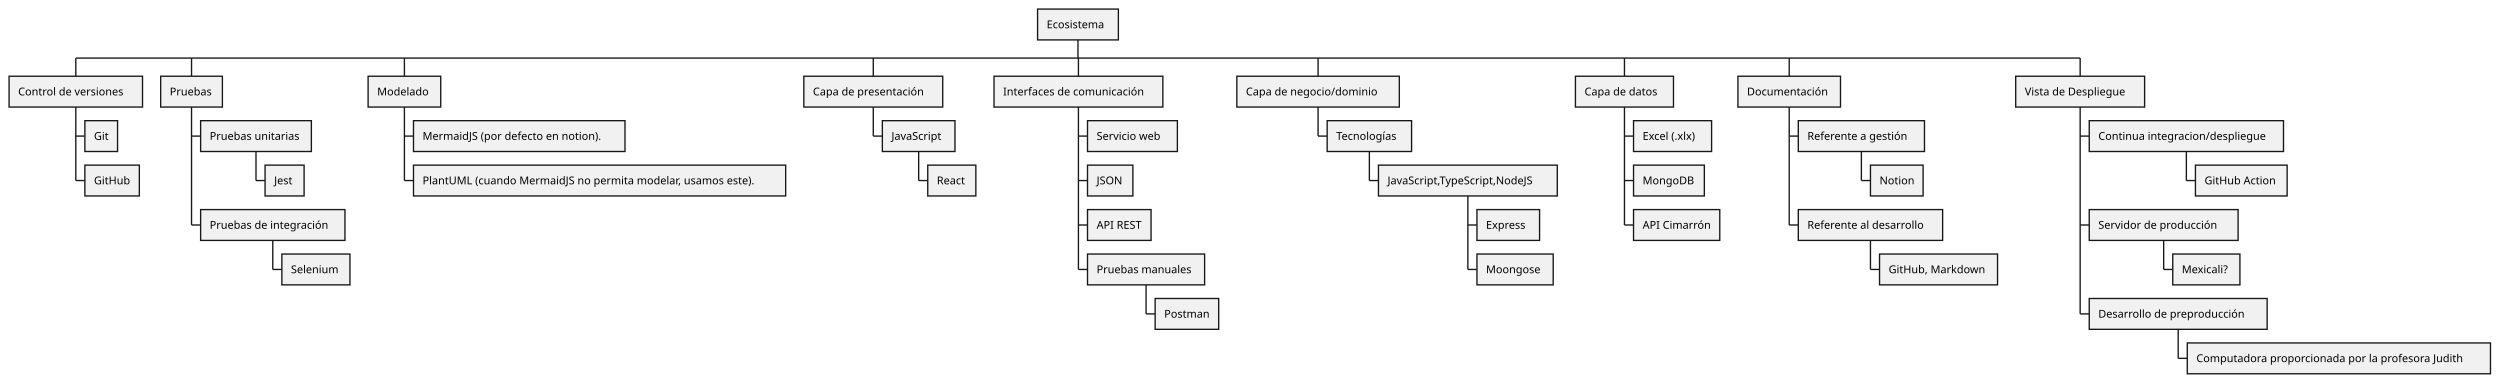
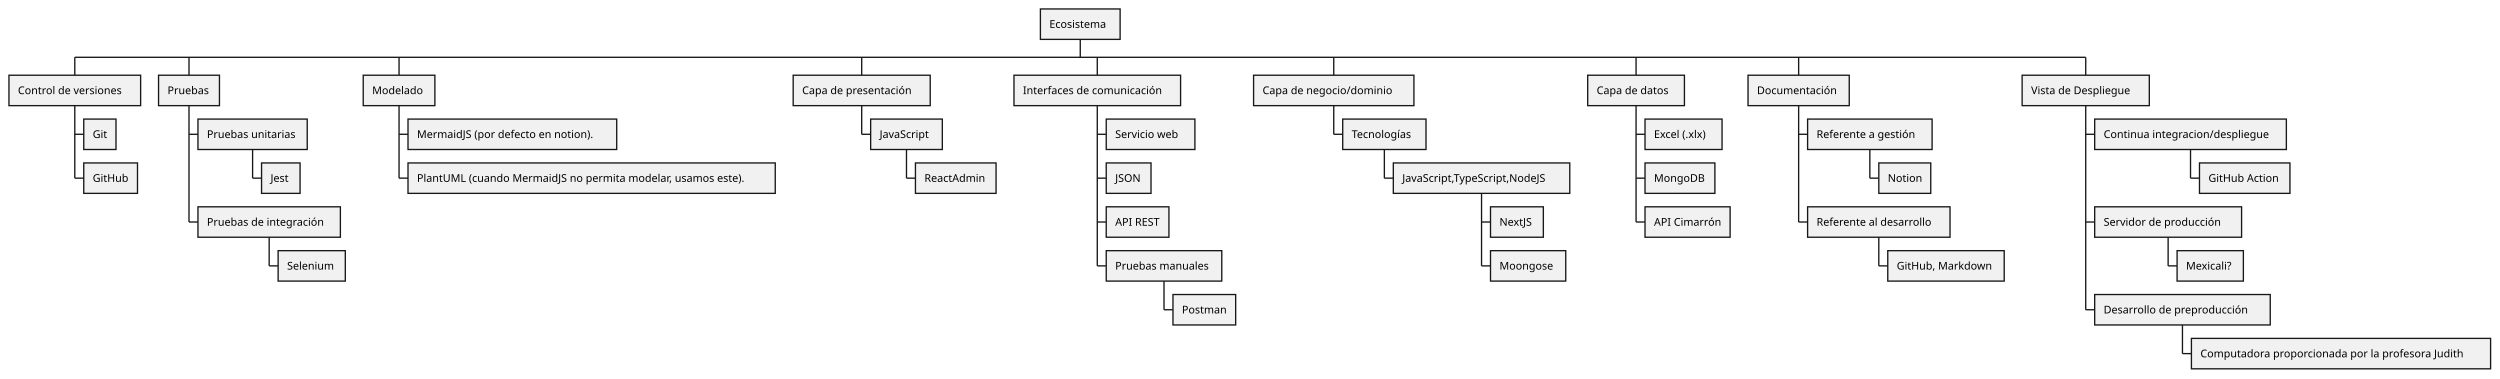
- <svg xmlns="http://www.w3.org/2000/svg" contentStyleType="text/css" height="422px" preserveAspectRatio="none" style="width:2754px;height:422px;background:#FFFFFF;" version="1.1" viewBox="0 0 2754 422" width="2754px" zoomAndPan="magnify">
+ <svg xmlns="http://www.w3.org/2000/svg" contentStyleType="text/css" height="422px" preserveAspectRatio="none" style="width:2791px;height:422px;background:#FFFFFF;" version="1.1" viewBox="0 0 2791 422" width="2791px" zoomAndPan="magnify">
  <defs />
  <g>
    <line style="stroke:#181818;stroke-width:1.5;" x1="83.5" x2="83.5" y1="63.969" y2="83.969" />
    <rect fill="#F1F1F1" height="33.969" style="stroke:#181818;stroke-width:1.5;" width="147" x="10" y="83.969" />
    <text fill="#000000" font-family="sans-serif" font-size="12" lengthAdjust="spacing" textLength="127" x="20" y="105.107">Control de versiones</text>
    <line style="stroke:#181818;stroke-width:1.5;" x1="83.5" x2="93.5" y1="149.922" y2="149.922" />
    <rect fill="#F1F1F1" height="33.969" style="stroke:#181818;stroke-width:1.5;" width="36" x="93.5" y="132.938" />
    <text fill="#000000" font-family="sans-serif" font-size="12" lengthAdjust="spacing" textLength="16" x="103.5" y="154.076">Git</text>
    <line style="stroke:#181818;stroke-width:1.5;" x1="83.5" x2="93.5" y1="198.891" y2="198.891" />
    <rect fill="#F1F1F1" height="33.969" style="stroke:#181818;stroke-width:1.5;" width="60" x="93.5" y="181.906" />
    <text fill="#000000" font-family="sans-serif" font-size="12" lengthAdjust="spacing" textLength="40" x="103.5" y="203.045">GitHub</text>
    <line style="stroke:#181818;stroke-width:1.5;" x1="83.5" x2="83.5" y1="117.938" y2="198.891" />
    <line style="stroke:#181818;stroke-width:1.5;" x1="211" x2="211" y1="63.969" y2="83.969" />
    <rect fill="#F1F1F1" height="33.969" style="stroke:#181818;stroke-width:1.5;" width="68" x="177" y="83.969" />
    <text fill="#000000" font-family="sans-serif" font-size="12" lengthAdjust="spacing" textLength="48" x="187" y="105.107">Pruebas</text>
    <line style="stroke:#181818;stroke-width:1.5;" x1="211" x2="221" y1="149.922" y2="149.922" />
    <rect fill="#F1F1F1" height="33.969" style="stroke:#181818;stroke-width:1.5;" width="122" x="221" y="132.938" />
    <text fill="#000000" font-family="sans-serif" font-size="12" lengthAdjust="spacing" textLength="102" x="231" y="154.076">Pruebas unitarias</text>
    <line style="stroke:#181818;stroke-width:1.5;" x1="282" x2="292" y1="198.891" y2="198.891" />
    <rect fill="#F1F1F1" height="33.969" style="stroke:#181818;stroke-width:1.5;" width="43" x="292" y="181.906" />
    <text fill="#000000" font-family="sans-serif" font-size="12" lengthAdjust="spacing" textLength="23" x="302" y="203.045">Jest</text>
    <line style="stroke:#181818;stroke-width:1.5;" x1="282" x2="282" y1="166.906" y2="198.891" />
    <line style="stroke:#181818;stroke-width:1.5;" x1="211" x2="221" y1="247.859" y2="247.859" />
    <rect fill="#F1F1F1" height="33.969" style="stroke:#181818;stroke-width:1.5;" width="159" x="221" y="230.875" />
    <text fill="#000000" font-family="sans-serif" font-size="12" lengthAdjust="spacing" textLength="139" x="231" y="252.014">Pruebas de integración</text>
    <line style="stroke:#181818;stroke-width:1.5;" x1="300.5" x2="310.5" y1="296.828" y2="296.828" />
    <rect fill="#F1F1F1" height="33.969" style="stroke:#181818;stroke-width:1.5;" width="75" x="310.5" y="279.844" />
    <text fill="#000000" font-family="sans-serif" font-size="12" lengthAdjust="spacing" textLength="55" x="320.5" y="300.982">Selenium</text>
    <line style="stroke:#181818;stroke-width:1.5;" x1="300.5" x2="300.5" y1="264.844" y2="296.828" />
    <line style="stroke:#181818;stroke-width:1.5;" x1="211" x2="211" y1="117.938" y2="247.859" />
    <line style="stroke:#181818;stroke-width:1.5;" x1="445.5" x2="445.5" y1="63.969" y2="83.969" />
    <rect fill="#F1F1F1" height="33.969" style="stroke:#181818;stroke-width:1.5;" width="80" x="405.5" y="83.969" />
    <text fill="#000000" font-family="sans-serif" font-size="12" lengthAdjust="spacing" textLength="60" x="415.5" y="105.107">Modelado</text>
    <line style="stroke:#181818;stroke-width:1.5;" x1="445.5" x2="455.5" y1="149.922" y2="149.922" />
    <rect fill="#F1F1F1" height="33.969" style="stroke:#181818;stroke-width:1.5;" width="233" x="455.5" y="132.938" />
    <text fill="#000000" font-family="sans-serif" font-size="12" lengthAdjust="spacing" textLength="213" x="465.5" y="154.076">MermaidJS (por defecto en notion).</text>
    <line style="stroke:#181818;stroke-width:1.5;" x1="445.5" x2="455.5" y1="198.891" y2="198.891" />
    <rect fill="#F1F1F1" height="33.969" style="stroke:#181818;stroke-width:1.5;" width="410" x="455.5" y="181.906" />
    <text fill="#000000" font-family="sans-serif" font-size="12" lengthAdjust="spacing" textLength="390" x="465.5" y="203.045">PlantUML (cuando MermaidJS no permita modelar, usamos este).</text>
    <line style="stroke:#181818;stroke-width:1.5;" x1="445.5" x2="445.5" y1="117.938" y2="198.891" />
    <line style="stroke:#181818;stroke-width:1.5;" x1="962" x2="962" y1="63.969" y2="83.969" />
    <rect fill="#F1F1F1" height="33.969" style="stroke:#181818;stroke-width:1.5;" width="153" x="885.5" y="83.969" />
    <text fill="#000000" font-family="sans-serif" font-size="12" lengthAdjust="spacing" textLength="133" x="895.5" y="105.107">Capa de presentación</text>
    <line style="stroke:#181818;stroke-width:1.5;" x1="962" x2="972" y1="149.922" y2="149.922" />
    <rect fill="#F1F1F1" height="33.969" style="stroke:#181818;stroke-width:1.5;" width="80" x="972" y="132.938" />
    <text fill="#000000" font-family="sans-serif" font-size="12" lengthAdjust="spacing" textLength="60" x="982" y="154.076">JavaScript</text>
    <line style="stroke:#181818;stroke-width:1.5;" x1="1012" x2="1022" y1="198.891" y2="198.891" />
-     <rect fill="#F1F1F1" height="33.969" style="stroke:#181818;stroke-width:1.5;" width="53" x="1022" y="181.906" />
-     <text fill="#000000" font-family="sans-serif" font-size="12" lengthAdjust="spacing" textLength="33" x="1032" y="203.045">React</text>
+     <rect fill="#F1F1F1" height="33.969" style="stroke:#181818;stroke-width:1.5;" width="90" x="1022" y="181.906" />
+     <text fill="#000000" font-family="sans-serif" font-size="12" lengthAdjust="spacing" textLength="70" x="1032" y="203.045">ReactAdmin</text>
    <line style="stroke:#181818;stroke-width:1.5;" x1="1012" x2="1012" y1="166.906" y2="198.891" />
    <line style="stroke:#181818;stroke-width:1.5;" x1="962" x2="962" y1="117.938" y2="149.922" />
-     <line style="stroke:#181818;stroke-width:1.5;" x1="1188" x2="1188" y1="63.969" y2="83.969" />
-     <rect fill="#F1F1F1" height="33.969" style="stroke:#181818;stroke-width:1.5;" width="186" x="1095" y="83.969" />
-     <text fill="#000000" font-family="sans-serif" font-size="12" lengthAdjust="spacing" textLength="166" x="1105" y="105.107">Interfaces de comunicación</text>
-     <line style="stroke:#181818;stroke-width:1.5;" x1="1188" x2="1198" y1="149.922" y2="149.922" />
-     <rect fill="#F1F1F1" height="33.969" style="stroke:#181818;stroke-width:1.5;" width="99" x="1198" y="132.938" />
-     <text fill="#000000" font-family="sans-serif" font-size="12" lengthAdjust="spacing" textLength="79" x="1208" y="154.076">Servicio web</text>
-     <line style="stroke:#181818;stroke-width:1.5;" x1="1188" x2="1198" y1="198.891" y2="198.891" />
-     <rect fill="#F1F1F1" height="33.969" style="stroke:#181818;stroke-width:1.5;" width="50" x="1198" y="181.906" />
-     <text fill="#000000" font-family="sans-serif" font-size="12" lengthAdjust="spacing" textLength="30" x="1208" y="203.045">JSON</text>
-     <line style="stroke:#181818;stroke-width:1.5;" x1="1188" x2="1198" y1="247.859" y2="247.859" />
-     <rect fill="#F1F1F1" height="33.969" style="stroke:#181818;stroke-width:1.5;" width="70" x="1198" y="230.875" />
-     <text fill="#000000" font-family="sans-serif" font-size="12" lengthAdjust="spacing" textLength="50" x="1208" y="252.014">API REST</text>
-     <line style="stroke:#181818;stroke-width:1.5;" x1="1188" x2="1198" y1="296.828" y2="296.828" />
-     <rect fill="#F1F1F1" height="33.969" style="stroke:#181818;stroke-width:1.5;" width="129" x="1198" y="279.844" />
-     <text fill="#000000" font-family="sans-serif" font-size="12" lengthAdjust="spacing" textLength="109" x="1208" y="300.982">Pruebas manuales</text>
-     <line style="stroke:#181818;stroke-width:1.5;" x1="1262.5" x2="1272.5" y1="345.797" y2="345.797" />
-     <rect fill="#F1F1F1" height="33.969" style="stroke:#181818;stroke-width:1.5;" width="70" x="1272.5" y="328.812" />
-     <text fill="#000000" font-family="sans-serif" font-size="12" lengthAdjust="spacing" textLength="50" x="1282.5" y="349.951">Postman</text>
-     <line style="stroke:#181818;stroke-width:1.5;" x1="1262.5" x2="1262.5" y1="313.812" y2="345.797" />
-     <line style="stroke:#181818;stroke-width:1.5;" x1="1188" x2="1188" y1="117.938" y2="296.828" />
-     <line style="stroke:#181818;stroke-width:1.5;" x1="1452" x2="1452" y1="63.969" y2="83.969" />
-     <rect fill="#F1F1F1" height="33.969" style="stroke:#181818;stroke-width:1.5;" width="179" x="1362.5" y="83.969" />
-     <text fill="#000000" font-family="sans-serif" font-size="12" lengthAdjust="spacing" textLength="155" x="1372.5" y="105.107">Capa de negocio/dominio</text>
-     <line style="stroke:#181818;stroke-width:1.5;" x1="1452" x2="1462" y1="149.922" y2="149.922" />
-     <rect fill="#F1F1F1" height="33.969" style="stroke:#181818;stroke-width:1.5;" width="93" x="1462" y="132.938" />
-     <text fill="#000000" font-family="sans-serif" font-size="12" lengthAdjust="spacing" textLength="73" x="1472" y="154.076">Tecnologías</text>
-     <line style="stroke:#181818;stroke-width:1.5;" x1="1508.5" x2="1518.5" y1="198.891" y2="198.891" />
-     <rect fill="#F1F1F1" height="33.969" style="stroke:#181818;stroke-width:1.5;" width="197" x="1518.5" y="181.906" />
-     <text fill="#000000" font-family="sans-serif" font-size="12" lengthAdjust="spacing" textLength="177" x="1528.5" y="203.045">JavaScript,TypeScript,NodeJS</text>
-     <line style="stroke:#181818;stroke-width:1.5;" x1="1617" x2="1627" y1="247.859" y2="247.859" />
-     <rect fill="#F1F1F1" height="33.969" style="stroke:#181818;stroke-width:1.5;" width="69" x="1627" y="230.875" />
-     <text fill="#000000" font-family="sans-serif" font-size="12" lengthAdjust="spacing" textLength="49" x="1637" y="252.014">Express</text>
-     <line style="stroke:#181818;stroke-width:1.5;" x1="1617" x2="1627" y1="296.828" y2="296.828" />
-     <rect fill="#F1F1F1" height="33.969" style="stroke:#181818;stroke-width:1.5;" width="84" x="1627" y="279.844" />
-     <text fill="#000000" font-family="sans-serif" font-size="12" lengthAdjust="spacing" textLength="64" x="1637" y="300.982">Moongose</text>
-     <line style="stroke:#181818;stroke-width:1.5;" x1="1617" x2="1617" y1="215.875" y2="296.828" />
-     <line style="stroke:#181818;stroke-width:1.5;" x1="1508.5" x2="1508.5" y1="166.906" y2="198.891" />
-     <line style="stroke:#181818;stroke-width:1.5;" x1="1452" x2="1452" y1="117.938" y2="149.922" />
-     <line style="stroke:#181818;stroke-width:1.5;" x1="1789.5" x2="1789.5" y1="63.969" y2="83.969" />
-     <rect fill="#F1F1F1" height="33.969" style="stroke:#181818;stroke-width:1.5;" width="108" x="1735.5" y="83.969" />
-     <text fill="#000000" font-family="sans-serif" font-size="12" lengthAdjust="spacing" textLength="88" x="1745.5" y="105.107">Capa de datos</text>
-     <line style="stroke:#181818;stroke-width:1.5;" x1="1789.5" x2="1799.5" y1="149.922" y2="149.922" />
-     <rect fill="#F1F1F1" height="33.969" style="stroke:#181818;stroke-width:1.5;" width="86" x="1799.5" y="132.938" />
-     <text fill="#000000" font-family="sans-serif" font-size="12" lengthAdjust="spacing" textLength="66" x="1809.5" y="154.076">Excel (.xlx)</text>
-     <line style="stroke:#181818;stroke-width:1.5;" x1="1789.5" x2="1799.5" y1="198.891" y2="198.891" />
-     <rect fill="#F1F1F1" height="33.969" style="stroke:#181818;stroke-width:1.5;" width="78" x="1799.5" y="181.906" />
-     <text fill="#000000" font-family="sans-serif" font-size="12" lengthAdjust="spacing" textLength="58" x="1809.5" y="203.045">MongoDB</text>
-     <line style="stroke:#181818;stroke-width:1.5;" x1="1789.5" x2="1799.5" y1="247.859" y2="247.859" />
-     <rect fill="#F1F1F1" height="33.969" style="stroke:#181818;stroke-width:1.5;" width="95" x="1799.5" y="230.875" />
-     <text fill="#000000" font-family="sans-serif" font-size="12" lengthAdjust="spacing" textLength="75" x="1809.5" y="252.014">API Cimarrón</text>
-     <line style="stroke:#181818;stroke-width:1.5;" x1="1789.5" x2="1789.5" y1="117.938" y2="247.859" />
-     <line style="stroke:#181818;stroke-width:1.5;" x1="1971" x2="1971" y1="63.969" y2="83.969" />
-     <rect fill="#F1F1F1" height="33.969" style="stroke:#181818;stroke-width:1.5;" width="113" x="1914.5" y="83.969" />
-     <text fill="#000000" font-family="sans-serif" font-size="12" lengthAdjust="spacing" textLength="93" x="1924.5" y="105.107">Documentación</text>
-     <line style="stroke:#181818;stroke-width:1.5;" x1="1971" x2="1981" y1="149.922" y2="149.922" />
-     <rect fill="#F1F1F1" height="33.969" style="stroke:#181818;stroke-width:1.5;" width="139" x="1981" y="132.938" />
-     <text fill="#000000" font-family="sans-serif" font-size="12" lengthAdjust="spacing" textLength="119" x="1991" y="154.076">Referente a gestión</text>
-     <line style="stroke:#181818;stroke-width:1.5;" x1="2050.5" x2="2060.5" y1="198.891" y2="198.891" />
-     <rect fill="#F1F1F1" height="33.969" style="stroke:#181818;stroke-width:1.5;" width="58" x="2060.5" y="181.906" />
-     <text fill="#000000" font-family="sans-serif" font-size="12" lengthAdjust="spacing" textLength="38" x="2070.5" y="203.045">Notion</text>
-     <line style="stroke:#181818;stroke-width:1.5;" x1="2050.5" x2="2050.5" y1="166.906" y2="198.891" />
-     <line style="stroke:#181818;stroke-width:1.5;" x1="1971" x2="1981" y1="247.859" y2="247.859" />
-     <rect fill="#F1F1F1" height="33.969" style="stroke:#181818;stroke-width:1.5;" width="159" x="1981" y="230.875" />
-     <text fill="#000000" font-family="sans-serif" font-size="12" lengthAdjust="spacing" textLength="139" x="1991" y="252.014">Referente al desarrollo</text>
-     <line style="stroke:#181818;stroke-width:1.5;" x1="2060.5" x2="2070.5" y1="296.828" y2="296.828" />
-     <rect fill="#F1F1F1" height="33.969" style="stroke:#181818;stroke-width:1.5;" width="130" x="2070.5" y="279.844" />
-     <text fill="#000000" font-family="sans-serif" font-size="12" lengthAdjust="spacing" textLength="110" x="2080.5" y="300.982">GitHub, Markdown</text>
-     <line style="stroke:#181818;stroke-width:1.5;" x1="2060.5" x2="2060.5" y1="264.844" y2="296.828" />
-     <line style="stroke:#181818;stroke-width:1.5;" x1="1971" x2="1971" y1="117.938" y2="247.859" />
-     <line style="stroke:#181818;stroke-width:1.5;" x1="2291.5" x2="2291.5" y1="63.969" y2="83.969" />
-     <rect fill="#F1F1F1" height="33.969" style="stroke:#181818;stroke-width:1.5;" width="142" x="2220.5" y="83.969" />
-     <text fill="#000000" font-family="sans-serif" font-size="12" lengthAdjust="spacing" textLength="122" x="2230.5" y="105.107">Vista de Despliegue</text>
-     <line style="stroke:#181818;stroke-width:1.5;" x1="2291.5" x2="2301.5" y1="149.922" y2="149.922" />
-     <rect fill="#F1F1F1" height="33.969" style="stroke:#181818;stroke-width:1.5;" width="214" x="2301.5" y="132.938" />
-     <text fill="#000000" font-family="sans-serif" font-size="12" lengthAdjust="spacing" textLength="194" x="2311.5" y="154.076">Continua integracion/despliegue</text>
-     <line style="stroke:#181818;stroke-width:1.5;" x1="2408.5" x2="2418.5" y1="198.891" y2="198.891" />
-     <rect fill="#F1F1F1" height="33.969" style="stroke:#181818;stroke-width:1.5;" width="101" x="2418.5" y="181.906" />
-     <text fill="#000000" font-family="sans-serif" font-size="12" lengthAdjust="spacing" textLength="81" x="2428.5" y="203.045">GitHub Action</text>
-     <line style="stroke:#181818;stroke-width:1.5;" x1="2408.5" x2="2408.5" y1="166.906" y2="198.891" />
-     <line style="stroke:#181818;stroke-width:1.5;" x1="2291.5" x2="2301.5" y1="247.859" y2="247.859" />
-     <rect fill="#F1F1F1" height="33.969" style="stroke:#181818;stroke-width:1.5;" width="164" x="2301.5" y="230.875" />
-     <text fill="#000000" font-family="sans-serif" font-size="12" lengthAdjust="spacing" textLength="144" x="2311.5" y="252.014">Servidor de producción</text>
-     <line style="stroke:#181818;stroke-width:1.5;" x1="2383.5" x2="2393.5" y1="296.828" y2="296.828" />
-     <rect fill="#F1F1F1" height="33.969" style="stroke:#181818;stroke-width:1.5;" width="74" x="2393.5" y="279.844" />
-     <text fill="#000000" font-family="sans-serif" font-size="12" lengthAdjust="spacing" textLength="54" x="2403.5" y="300.982">Mexicali?</text>
-     <line style="stroke:#181818;stroke-width:1.5;" x1="2383.5" x2="2383.5" y1="264.844" y2="296.828" />
-     <line style="stroke:#181818;stroke-width:1.5;" x1="2291.5" x2="2301.5" y1="345.797" y2="345.797" />
-     <rect fill="#F1F1F1" height="33.969" style="stroke:#181818;stroke-width:1.5;" width="196" x="2301.5" y="328.812" />
-     <text fill="#000000" font-family="sans-serif" font-size="12" lengthAdjust="spacing" textLength="176" x="2311.5" y="349.951">Desarrollo de preproducción</text>
-     <line style="stroke:#181818;stroke-width:1.5;" x1="2399.5" x2="2409.5" y1="394.766" y2="394.766" />
-     <rect fill="#F1F1F1" height="33.969" style="stroke:#181818;stroke-width:1.5;" width="334" x="2409.5" y="377.781" />
-     <text fill="#000000" font-family="sans-serif" font-size="12" lengthAdjust="spacing" textLength="314" x="2419.5" y="398.92">Computadora proporcionada por la profesora Judith</text>
-     <line style="stroke:#181818;stroke-width:1.5;" x1="2399.5" x2="2399.5" y1="362.781" y2="394.766" />
-     <line style="stroke:#181818;stroke-width:1.5;" x1="2291.5" x2="2291.5" y1="117.938" y2="345.797" />
-     <line style="stroke:#181818;stroke-width:1.5;" x1="83.5" x2="2291.5" y1="63.969" y2="63.969" />
-     <rect fill="#F1F1F1" height="33.969" style="stroke:#181818;stroke-width:1.5;" width="89" x="1143" y="10" />
-     <text fill="#000000" font-family="sans-serif" font-size="12" lengthAdjust="spacing" textLength="69" x="1153" y="31.139">Ecosistema</text>
-     <line style="stroke:#181818;stroke-width:1.5;" x1="1187.5" x2="1187.5" y1="43.969" y2="63.969" />
+     <line style="stroke:#181818;stroke-width:1.5;" x1="1225" x2="1225" y1="63.969" y2="83.969" />
+     <rect fill="#F1F1F1" height="33.969" style="stroke:#181818;stroke-width:1.5;" width="186" x="1132" y="83.969" />
+     <text fill="#000000" font-family="sans-serif" font-size="12" lengthAdjust="spacing" textLength="166" x="1142" y="105.107">Interfaces de comunicación</text>
+     <line style="stroke:#181818;stroke-width:1.5;" x1="1225" x2="1235" y1="149.922" y2="149.922" />
+     <rect fill="#F1F1F1" height="33.969" style="stroke:#181818;stroke-width:1.5;" width="99" x="1235" y="132.938" />
+     <text fill="#000000" font-family="sans-serif" font-size="12" lengthAdjust="spacing" textLength="79" x="1245" y="154.076">Servicio web</text>
+     <line style="stroke:#181818;stroke-width:1.5;" x1="1225" x2="1235" y1="198.891" y2="198.891" />
+     <rect fill="#F1F1F1" height="33.969" style="stroke:#181818;stroke-width:1.5;" width="50" x="1235" y="181.906" />
+     <text fill="#000000" font-family="sans-serif" font-size="12" lengthAdjust="spacing" textLength="30" x="1245" y="203.045">JSON</text>
+     <line style="stroke:#181818;stroke-width:1.5;" x1="1225" x2="1235" y1="247.859" y2="247.859" />
+     <rect fill="#F1F1F1" height="33.969" style="stroke:#181818;stroke-width:1.5;" width="70" x="1235" y="230.875" />
+     <text fill="#000000" font-family="sans-serif" font-size="12" lengthAdjust="spacing" textLength="50" x="1245" y="252.014">API REST</text>
+     <line style="stroke:#181818;stroke-width:1.5;" x1="1225" x2="1235" y1="296.828" y2="296.828" />
+     <rect fill="#F1F1F1" height="33.969" style="stroke:#181818;stroke-width:1.5;" width="129" x="1235" y="279.844" />
+     <text fill="#000000" font-family="sans-serif" font-size="12" lengthAdjust="spacing" textLength="109" x="1245" y="300.982">Pruebas manuales</text>
+     <line style="stroke:#181818;stroke-width:1.5;" x1="1299.5" x2="1309.5" y1="345.797" y2="345.797" />
+     <rect fill="#F1F1F1" height="33.969" style="stroke:#181818;stroke-width:1.5;" width="70" x="1309.5" y="328.812" />
+     <text fill="#000000" font-family="sans-serif" font-size="12" lengthAdjust="spacing" textLength="50" x="1319.5" y="349.951">Postman</text>
+     <line style="stroke:#181818;stroke-width:1.5;" x1="1299.5" x2="1299.5" y1="313.812" y2="345.797" />
+     <line style="stroke:#181818;stroke-width:1.5;" x1="1225" x2="1225" y1="117.938" y2="296.828" />
+     <line style="stroke:#181818;stroke-width:1.5;" x1="1489" x2="1489" y1="63.969" y2="83.969" />
+     <rect fill="#F1F1F1" height="33.969" style="stroke:#181818;stroke-width:1.5;" width="179" x="1399.5" y="83.969" />
+     <text fill="#000000" font-family="sans-serif" font-size="12" lengthAdjust="spacing" textLength="155" x="1409.5" y="105.107">Capa de negocio/dominio</text>
+     <line style="stroke:#181818;stroke-width:1.5;" x1="1489" x2="1499" y1="149.922" y2="149.922" />
+     <rect fill="#F1F1F1" height="33.969" style="stroke:#181818;stroke-width:1.5;" width="93" x="1499" y="132.938" />
+     <text fill="#000000" font-family="sans-serif" font-size="12" lengthAdjust="spacing" textLength="73" x="1509" y="154.076">Tecnologías</text>
+     <line style="stroke:#181818;stroke-width:1.5;" x1="1545.5" x2="1555.5" y1="198.891" y2="198.891" />
+     <rect fill="#F1F1F1" height="33.969" style="stroke:#181818;stroke-width:1.5;" width="197" x="1555.5" y="181.906" />
+     <text fill="#000000" font-family="sans-serif" font-size="12" lengthAdjust="spacing" textLength="177" x="1565.5" y="203.045">JavaScript,TypeScript,NodeJS</text>
+     <line style="stroke:#181818;stroke-width:1.5;" x1="1654" x2="1664" y1="247.859" y2="247.859" />
+     <rect fill="#F1F1F1" height="33.969" style="stroke:#181818;stroke-width:1.5;" width="59" x="1664" y="230.875" />
+     <text fill="#000000" font-family="sans-serif" font-size="12" lengthAdjust="spacing" textLength="39" x="1674" y="252.014">NextJS</text>
+     <line style="stroke:#181818;stroke-width:1.5;" x1="1654" x2="1664" y1="296.828" y2="296.828" />
+     <rect fill="#F1F1F1" height="33.969" style="stroke:#181818;stroke-width:1.5;" width="84" x="1664" y="279.844" />
+     <text fill="#000000" font-family="sans-serif" font-size="12" lengthAdjust="spacing" textLength="64" x="1674" y="300.982">Moongose</text>
+     <line style="stroke:#181818;stroke-width:1.5;" x1="1654" x2="1654" y1="215.875" y2="296.828" />
+     <line style="stroke:#181818;stroke-width:1.5;" x1="1545.5" x2="1545.5" y1="166.906" y2="198.891" />
+     <line style="stroke:#181818;stroke-width:1.5;" x1="1489" x2="1489" y1="117.938" y2="149.922" />
+     <line style="stroke:#181818;stroke-width:1.5;" x1="1826.5" x2="1826.5" y1="63.969" y2="83.969" />
+     <rect fill="#F1F1F1" height="33.969" style="stroke:#181818;stroke-width:1.5;" width="108" x="1772.5" y="83.969" />
+     <text fill="#000000" font-family="sans-serif" font-size="12" lengthAdjust="spacing" textLength="88" x="1782.5" y="105.107">Capa de datos</text>
+     <line style="stroke:#181818;stroke-width:1.5;" x1="1826.5" x2="1836.5" y1="149.922" y2="149.922" />
+     <rect fill="#F1F1F1" height="33.969" style="stroke:#181818;stroke-width:1.5;" width="86" x="1836.5" y="132.938" />
+     <text fill="#000000" font-family="sans-serif" font-size="12" lengthAdjust="spacing" textLength="66" x="1846.5" y="154.076">Excel (.xlx)</text>
+     <line style="stroke:#181818;stroke-width:1.5;" x1="1826.5" x2="1836.5" y1="198.891" y2="198.891" />
+     <rect fill="#F1F1F1" height="33.969" style="stroke:#181818;stroke-width:1.5;" width="78" x="1836.5" y="181.906" />
+     <text fill="#000000" font-family="sans-serif" font-size="12" lengthAdjust="spacing" textLength="58" x="1846.5" y="203.045">MongoDB</text>
+     <line style="stroke:#181818;stroke-width:1.5;" x1="1826.5" x2="1836.5" y1="247.859" y2="247.859" />
+     <rect fill="#F1F1F1" height="33.969" style="stroke:#181818;stroke-width:1.5;" width="95" x="1836.5" y="230.875" />
+     <text fill="#000000" font-family="sans-serif" font-size="12" lengthAdjust="spacing" textLength="75" x="1846.5" y="252.014">API Cimarrón</text>
+     <line style="stroke:#181818;stroke-width:1.5;" x1="1826.5" x2="1826.5" y1="117.938" y2="247.859" />
+     <line style="stroke:#181818;stroke-width:1.5;" x1="2008" x2="2008" y1="63.969" y2="83.969" />
+     <rect fill="#F1F1F1" height="33.969" style="stroke:#181818;stroke-width:1.5;" width="113" x="1951.5" y="83.969" />
+     <text fill="#000000" font-family="sans-serif" font-size="12" lengthAdjust="spacing" textLength="93" x="1961.5" y="105.107">Documentación</text>
+     <line style="stroke:#181818;stroke-width:1.5;" x1="2008" x2="2018" y1="149.922" y2="149.922" />
+     <rect fill="#F1F1F1" height="33.969" style="stroke:#181818;stroke-width:1.5;" width="139" x="2018" y="132.938" />
+     <text fill="#000000" font-family="sans-serif" font-size="12" lengthAdjust="spacing" textLength="119" x="2028" y="154.076">Referente a gestión</text>
+     <line style="stroke:#181818;stroke-width:1.5;" x1="2087.5" x2="2097.5" y1="198.891" y2="198.891" />
+     <rect fill="#F1F1F1" height="33.969" style="stroke:#181818;stroke-width:1.5;" width="58" x="2097.5" y="181.906" />
+     <text fill="#000000" font-family="sans-serif" font-size="12" lengthAdjust="spacing" textLength="38" x="2107.5" y="203.045">Notion</text>
+     <line style="stroke:#181818;stroke-width:1.5;" x1="2087.5" x2="2087.5" y1="166.906" y2="198.891" />
+     <line style="stroke:#181818;stroke-width:1.5;" x1="2008" x2="2018" y1="247.859" y2="247.859" />
+     <rect fill="#F1F1F1" height="33.969" style="stroke:#181818;stroke-width:1.5;" width="159" x="2018" y="230.875" />
+     <text fill="#000000" font-family="sans-serif" font-size="12" lengthAdjust="spacing" textLength="139" x="2028" y="252.014">Referente al desarrollo</text>
+     <line style="stroke:#181818;stroke-width:1.5;" x1="2097.5" x2="2107.5" y1="296.828" y2="296.828" />
+     <rect fill="#F1F1F1" height="33.969" style="stroke:#181818;stroke-width:1.5;" width="130" x="2107.5" y="279.844" />
+     <text fill="#000000" font-family="sans-serif" font-size="12" lengthAdjust="spacing" textLength="110" x="2117.5" y="300.982">GitHub, Markdown</text>
+     <line style="stroke:#181818;stroke-width:1.5;" x1="2097.5" x2="2097.5" y1="264.844" y2="296.828" />
+     <line style="stroke:#181818;stroke-width:1.5;" x1="2008" x2="2008" y1="117.938" y2="247.859" />
+     <line style="stroke:#181818;stroke-width:1.5;" x1="2328.5" x2="2328.5" y1="63.969" y2="83.969" />
+     <rect fill="#F1F1F1" height="33.969" style="stroke:#181818;stroke-width:1.5;" width="142" x="2257.5" y="83.969" />
+     <text fill="#000000" font-family="sans-serif" font-size="12" lengthAdjust="spacing" textLength="122" x="2267.5" y="105.107">Vista de Despliegue</text>
+     <line style="stroke:#181818;stroke-width:1.5;" x1="2328.5" x2="2338.5" y1="149.922" y2="149.922" />
+     <rect fill="#F1F1F1" height="33.969" style="stroke:#181818;stroke-width:1.5;" width="214" x="2338.5" y="132.938" />
+     <text fill="#000000" font-family="sans-serif" font-size="12" lengthAdjust="spacing" textLength="194" x="2348.5" y="154.076">Continua integracion/despliegue</text>
+     <line style="stroke:#181818;stroke-width:1.5;" x1="2445.5" x2="2455.5" y1="198.891" y2="198.891" />
+     <rect fill="#F1F1F1" height="33.969" style="stroke:#181818;stroke-width:1.5;" width="101" x="2455.5" y="181.906" />
+     <text fill="#000000" font-family="sans-serif" font-size="12" lengthAdjust="spacing" textLength="81" x="2465.5" y="203.045">GitHub Action</text>
+     <line style="stroke:#181818;stroke-width:1.5;" x1="2445.5" x2="2445.5" y1="166.906" y2="198.891" />
+     <line style="stroke:#181818;stroke-width:1.5;" x1="2328.5" x2="2338.5" y1="247.859" y2="247.859" />
+     <rect fill="#F1F1F1" height="33.969" style="stroke:#181818;stroke-width:1.5;" width="164" x="2338.5" y="230.875" />
+     <text fill="#000000" font-family="sans-serif" font-size="12" lengthAdjust="spacing" textLength="144" x="2348.5" y="252.014">Servidor de producción</text>
+     <line style="stroke:#181818;stroke-width:1.5;" x1="2420.5" x2="2430.5" y1="296.828" y2="296.828" />
+     <rect fill="#F1F1F1" height="33.969" style="stroke:#181818;stroke-width:1.5;" width="74" x="2430.5" y="279.844" />
+     <text fill="#000000" font-family="sans-serif" font-size="12" lengthAdjust="spacing" textLength="54" x="2440.5" y="300.982">Mexicali?</text>
+     <line style="stroke:#181818;stroke-width:1.5;" x1="2420.5" x2="2420.5" y1="264.844" y2="296.828" />
+     <line style="stroke:#181818;stroke-width:1.5;" x1="2328.5" x2="2338.5" y1="345.797" y2="345.797" />
+     <rect fill="#F1F1F1" height="33.969" style="stroke:#181818;stroke-width:1.5;" width="196" x="2338.5" y="328.812" />
+     <text fill="#000000" font-family="sans-serif" font-size="12" lengthAdjust="spacing" textLength="176" x="2348.5" y="349.951">Desarrollo de preproducción</text>
+     <line style="stroke:#181818;stroke-width:1.5;" x1="2436.5" x2="2446.5" y1="394.766" y2="394.766" />
+     <rect fill="#F1F1F1" height="33.969" style="stroke:#181818;stroke-width:1.5;" width="334" x="2446.5" y="377.781" />
+     <text fill="#000000" font-family="sans-serif" font-size="12" lengthAdjust="spacing" textLength="314" x="2456.5" y="398.92">Computadora proporcionada por la profesora Judith</text>
+     <line style="stroke:#181818;stroke-width:1.5;" x1="2436.5" x2="2436.5" y1="362.781" y2="394.766" />
+     <line style="stroke:#181818;stroke-width:1.5;" x1="2328.5" x2="2328.5" y1="117.938" y2="345.797" />
+     <line style="stroke:#181818;stroke-width:1.5;" x1="83.5" x2="2328.5" y1="63.969" y2="63.969" />
+     <rect fill="#F1F1F1" height="33.969" style="stroke:#181818;stroke-width:1.5;" width="89" x="1161.5" y="10" />
+     <text fill="#000000" font-family="sans-serif" font-size="12" lengthAdjust="spacing" textLength="69" x="1171.5" y="31.139">Ecosistema</text>
+     <line style="stroke:#181818;stroke-width:1.5;" x1="1206" x2="1206" y1="43.969" y2="63.969" />
  </g>
</svg>
